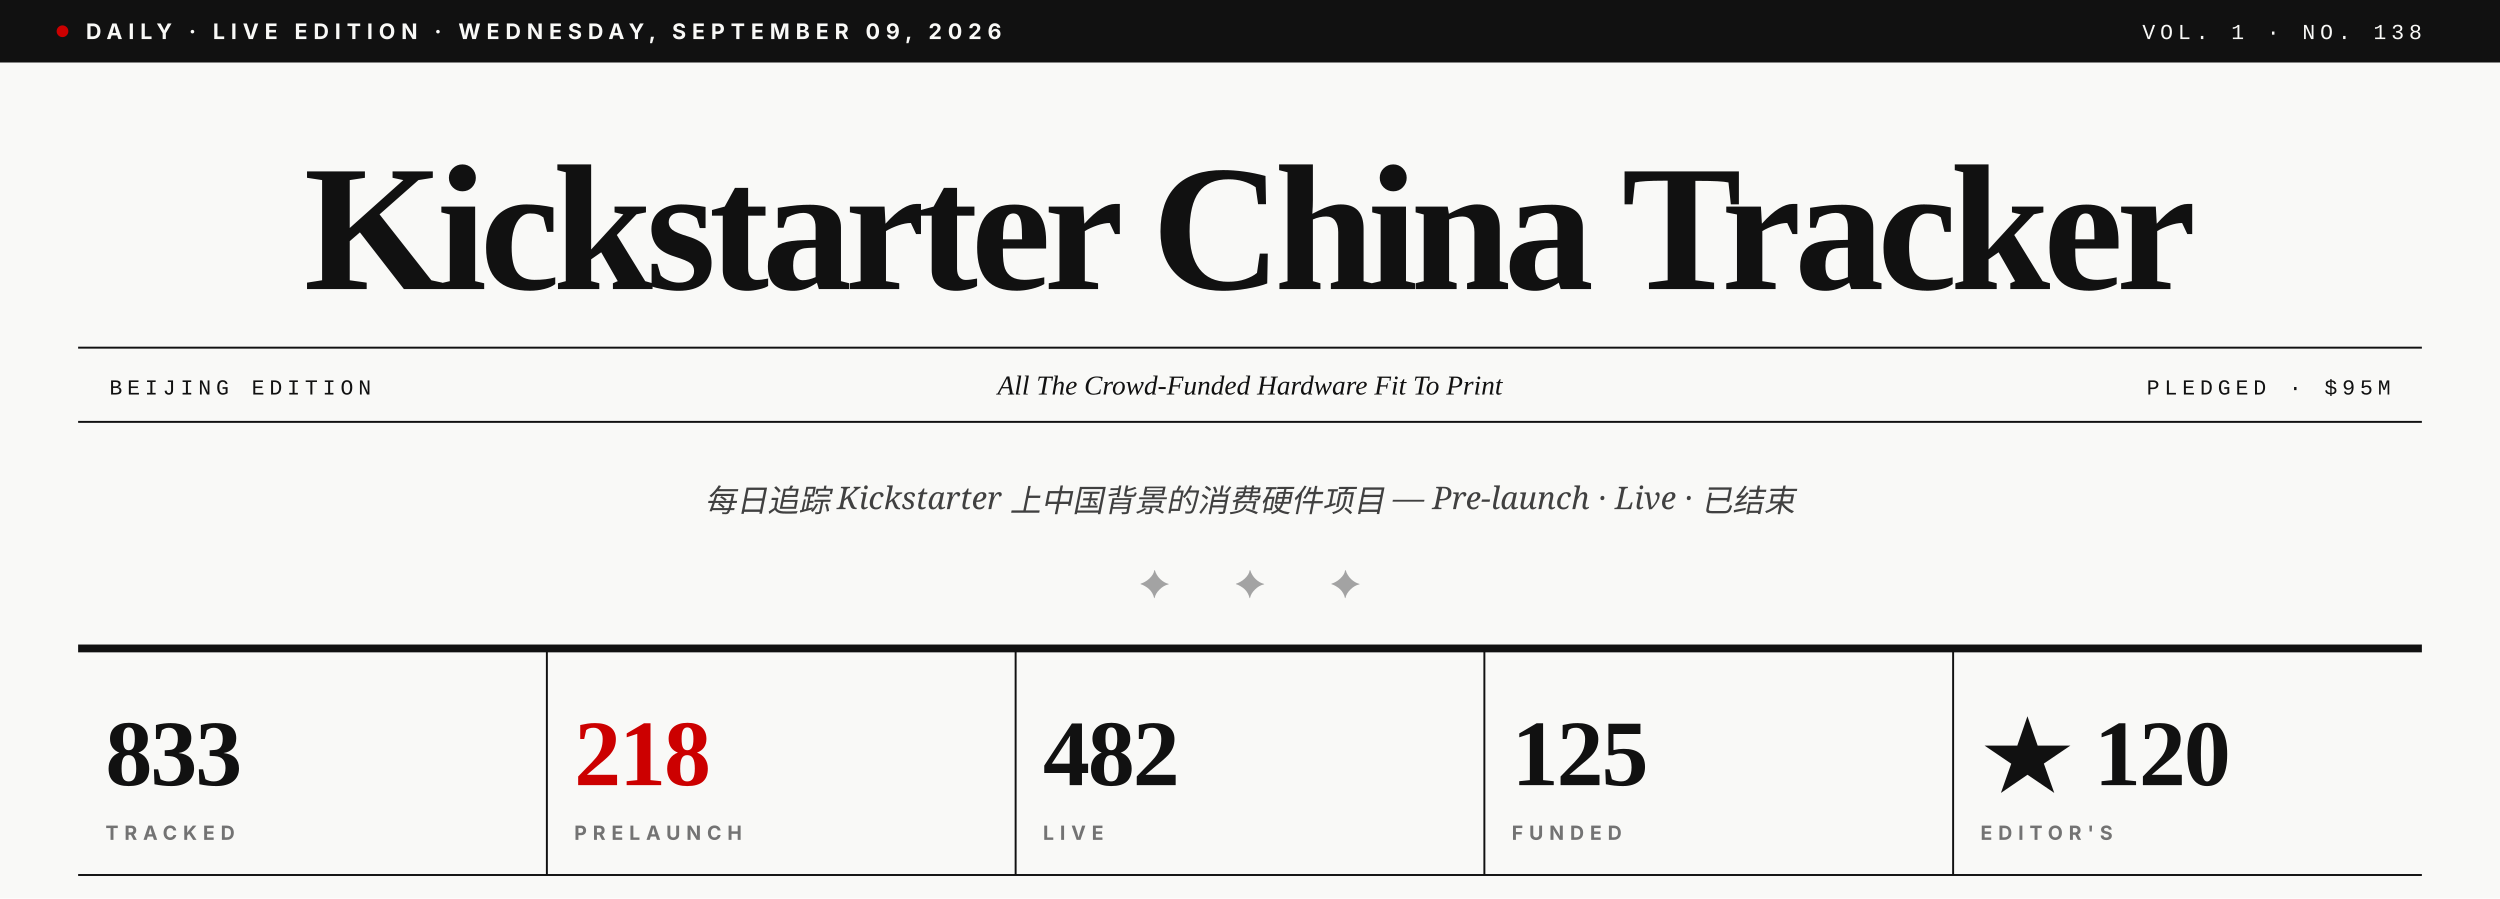
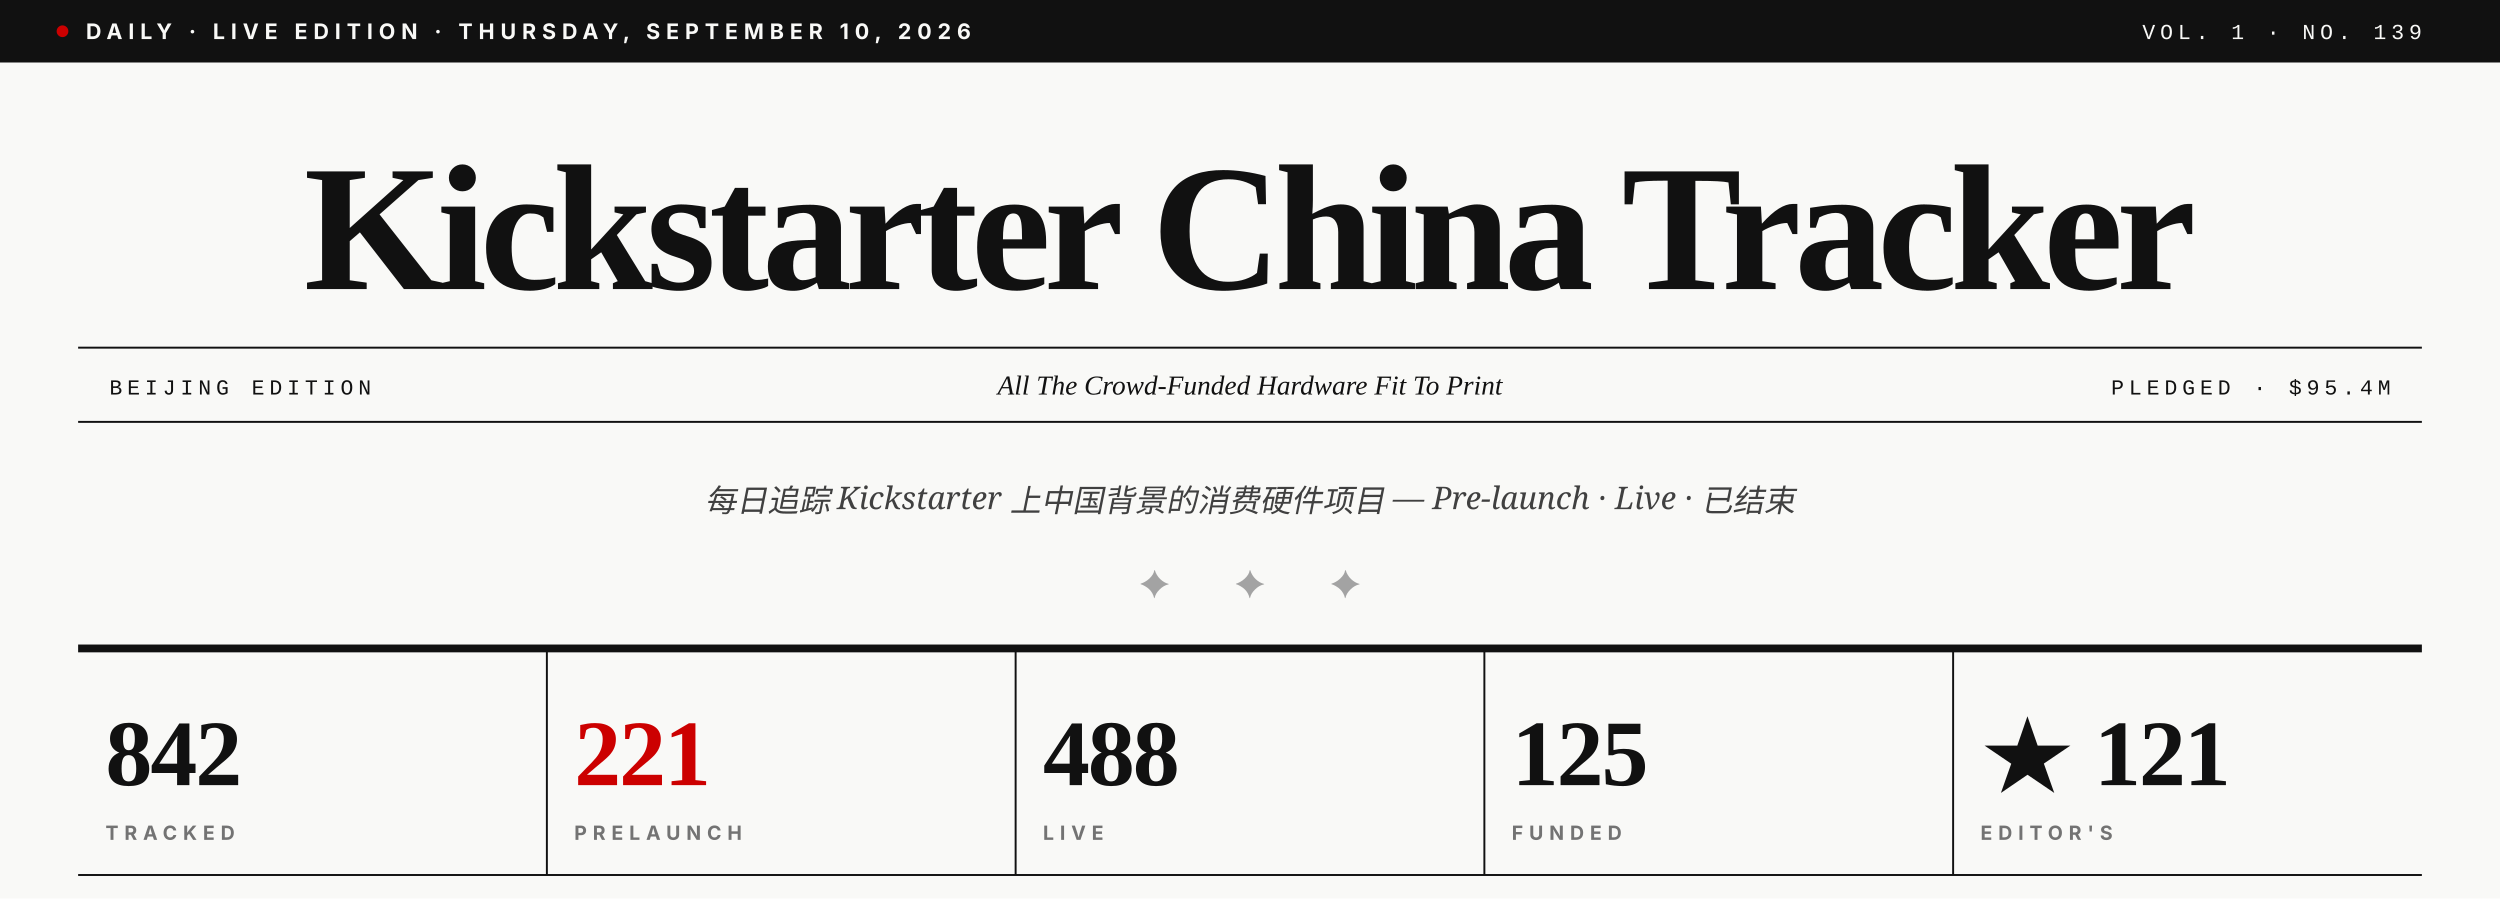
- <svg xmlns="http://www.w3.org/2000/svg" viewBox="0 0 1280 460" role="img" aria-label="Kickstarter China Tracker · Vol. 1 · No. 138">
+ <svg xmlns="http://www.w3.org/2000/svg" viewBox="0 0 1280 460" role="img" aria-label="Kickstarter China Tracker · Vol. 1 · No. 139">
  <rect width="1280" height="460" fill="#F9F9F7" />
  <rect x="0" y="0" width="1280" height="32" fill="#111111" />
  <circle cx="32" cy="16" r="3" fill="#CC0000" />
-   <text x="44" y="20" font-family="Inter, Helvetica, sans-serif" font-size="11" font-weight="700" fill="#F9F9F7" letter-spacing="3">DAILY · LIVE EDITION · WEDNESDAY, SEPTEMBER 09, 2026</text>
-   <text x="1240" y="20" text-anchor="end" font-family="JetBrains Mono, Courier New, monospace" font-size="11" font-weight="500" fill="#F9F9F7" letter-spacing="2.5">VOL. 1 · NO. 138</text>
+   <text x="44" y="20" font-family="Inter, Helvetica, sans-serif" font-size="11" font-weight="700" fill="#F9F9F7" letter-spacing="3">DAILY · LIVE EDITION · THURSDAY, SEPTEMBER 10, 2026</text>
+   <text x="1240" y="20" text-anchor="end" font-family="JetBrains Mono, Courier New, monospace" font-size="11" font-weight="500" fill="#F9F9F7" letter-spacing="2.5">VOL. 1 · NO. 139</text>
  <text x="640" y="148" text-anchor="middle" font-family="Playfair Display, Times New Roman, serif" font-size="92" font-weight="900" fill="#111111" letter-spacing="-3.5">Kickstarter China Tracker</text>
  <line x1="40" y1="178" x2="1240" y2="178" stroke="#111111" stroke-width="1" />
  <line x1="40" y1="216" x2="1240" y2="216" stroke="#111111" stroke-width="1" />
  <text x="56" y="202" font-family="JetBrains Mono, Courier New, monospace" font-size="11" font-weight="500" fill="#111111" letter-spacing="2.5">BEIJING EDITION</text>
  <text x="640" y="202" text-anchor="middle" font-family="Playfair Display, Times New Roman, serif" font-size="14" font-style="italic" fill="#111111">All The Crowd-Funded Hardware Fit To Print</text>
-   <text x="1224" y="202" text-anchor="end" font-family="JetBrains Mono, Courier New, monospace" font-size="11" font-weight="500" fill="#111111" letter-spacing="2.5">PLEDGED · $95M</text>
+   <text x="1224" y="202" text-anchor="end" font-family="JetBrains Mono, Courier New, monospace" font-size="11" font-weight="500" fill="#111111" letter-spacing="2.5">PLEDGED · $95.4M</text>
  <text x="640" y="262" text-anchor="middle" font-family="Lora, Georgia, serif" font-size="16" font-style="italic" fill="#404040">每日追踪 Kickstarter 上中国背景的消费硬件项目 — Pre-launch · Live · 已结束</text>
  <text x="640" y="306" text-anchor="middle" font-family="Playfair Display, Times New Roman, serif" font-size="20" fill="#A3A3A3" letter-spacing="14">✦  ✦  ✦</text>
  <line x1="40" y1="332" x2="1240" y2="332" stroke="#111111" stroke-width="4" />
-   <text x="54" y="402" font-family="Playfair Display, Times New Roman, serif" font-size="48" font-weight="900" fill="#111111" letter-spacing="-1">833</text>
+   <text x="54" y="402" font-family="Playfair Display, Times New Roman, serif" font-size="48" font-weight="900" fill="#111111" letter-spacing="-1">842</text>
  <text x="54" y="430" font-family="Inter, Helvetica, sans-serif" font-size="10" font-weight="700" fill="#737373" letter-spacing="3">TRACKED</text>
  <line x1="280" y1="332" x2="280" y2="448" stroke="#111111" stroke-width="1" />
-   <text x="294" y="402" font-family="Playfair Display, Times New Roman, serif" font-size="48" font-weight="900" fill="#CC0000" letter-spacing="-1">218</text>
+   <text x="294" y="402" font-family="Playfair Display, Times New Roman, serif" font-size="48" font-weight="900" fill="#CC0000" letter-spacing="-1">221</text>
  <text x="294" y="430" font-family="Inter, Helvetica, sans-serif" font-size="10" font-weight="700" fill="#737373" letter-spacing="3">PRELAUNCH</text>
  <line x1="520" y1="332" x2="520" y2="448" stroke="#111111" stroke-width="1" />
-   <text x="534" y="402" font-family="Playfair Display, Times New Roman, serif" font-size="48" font-weight="900" fill="#111111" letter-spacing="-1">482</text>
+   <text x="534" y="402" font-family="Playfair Display, Times New Roman, serif" font-size="48" font-weight="900" fill="#111111" letter-spacing="-1">488</text>
  <text x="534" y="430" font-family="Inter, Helvetica, sans-serif" font-size="10" font-weight="700" fill="#737373" letter-spacing="3">LIVE</text>
  <line x1="760" y1="332" x2="760" y2="448" stroke="#111111" stroke-width="1" />
  <text x="774" y="402" font-family="Playfair Display, Times New Roman, serif" font-size="48" font-weight="900" fill="#111111" letter-spacing="-1">125</text>
  <text x="774" y="430" font-family="Inter, Helvetica, sans-serif" font-size="10" font-weight="700" fill="#737373" letter-spacing="3">FUNDED</text>
  <line x1="1000" y1="332" x2="1000" y2="448" stroke="#111111" stroke-width="1" />
-   <text x="1014" y="402" font-family="Playfair Display, Times New Roman, serif" font-size="48" font-weight="900" fill="#111111" letter-spacing="-1">★ 120</text>
+   <text x="1014" y="402" font-family="Playfair Display, Times New Roman, serif" font-size="48" font-weight="900" fill="#111111" letter-spacing="-1">★ 121</text>
  <text x="1014" y="430" font-family="Inter, Helvetica, sans-serif" font-size="10" font-weight="700" fill="#737373" letter-spacing="3">EDITOR'S</text>
  <line x1="40" y1="448" x2="1240" y2="448" stroke="#111111" stroke-width="1" />
</svg>
